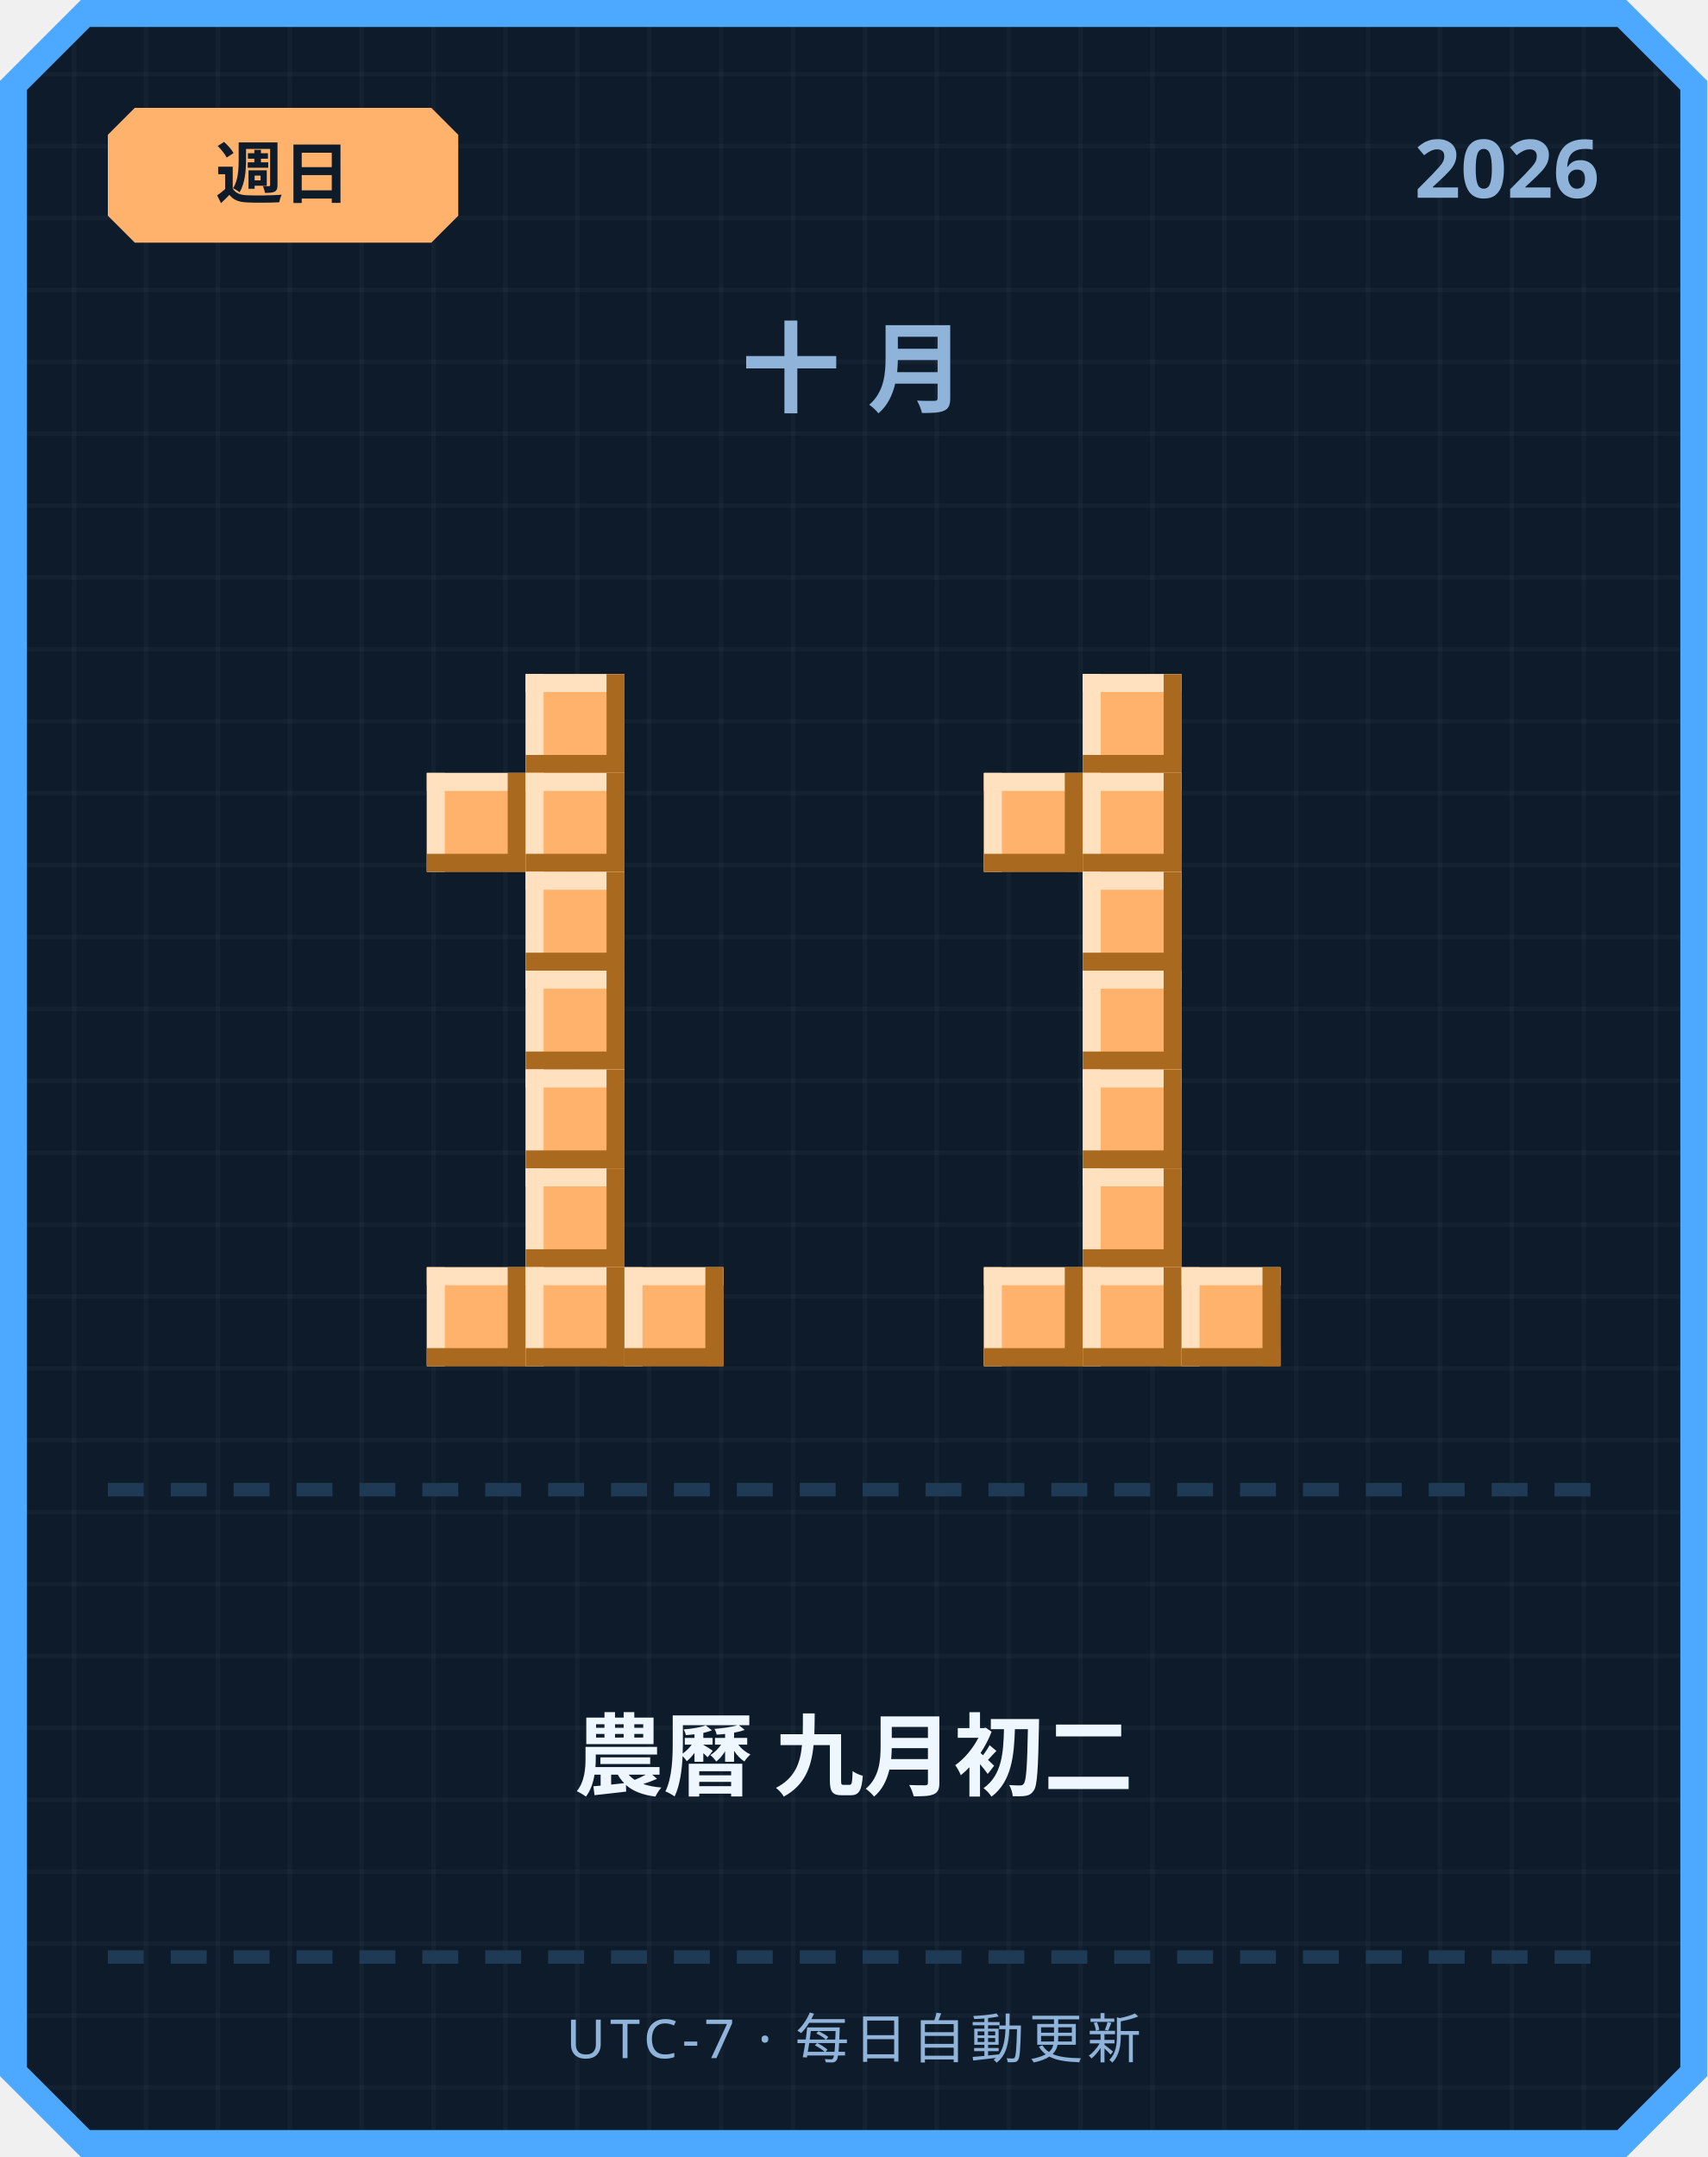
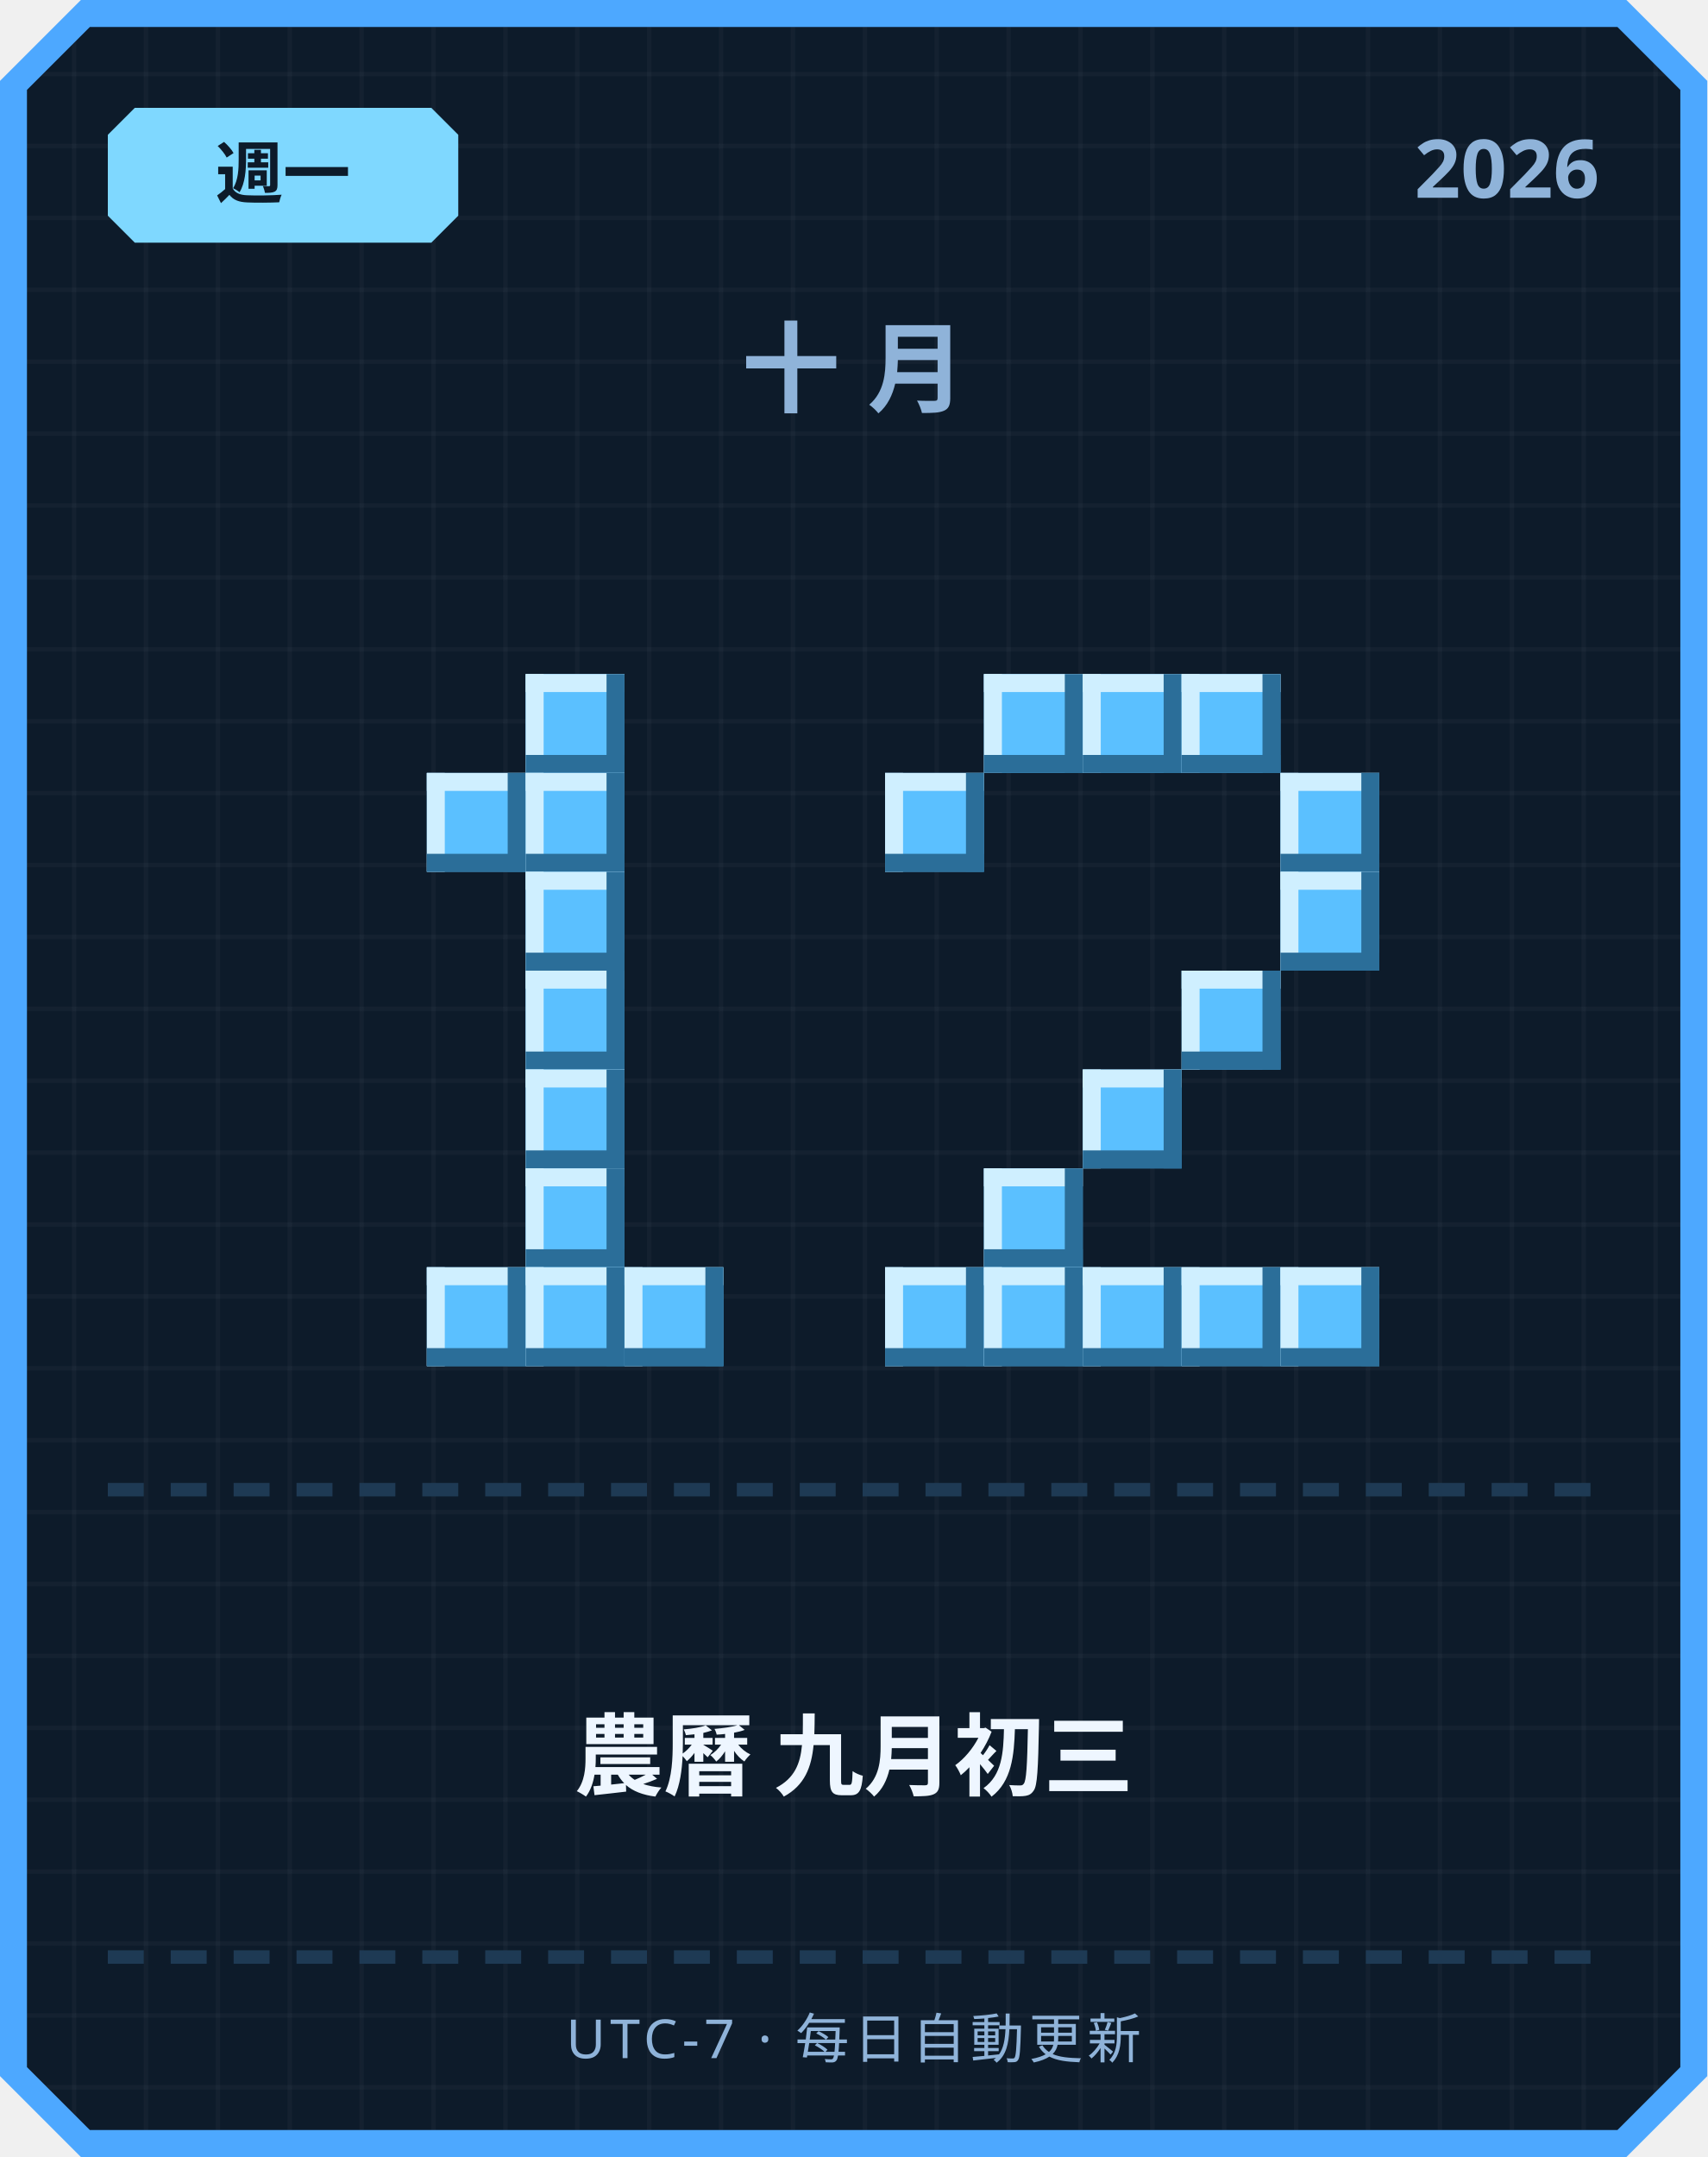
<svg xmlns="http://www.w3.org/2000/svg" width="380" height="480" viewBox="0 0 380 480">
  <defs>
    <pattern id="grid" width="16" height="16" patternUnits="userSpaceOnUse">
      <rect width="16" height="16" fill="#0d1b2a" />
      <rect width="1" height="16" fill="#ffffff" opacity="0.03" />
      <rect width="16" height="1" fill="#ffffff" opacity="0.03" />
    </pattern>
  </defs>
  <path d="M 18,0 L 362,0 L 380,18 L 380,462 L 362,480 L 18,480 L 0,462 L 0,18 Z" fill="#4da8ff" />
  <path d="M 20,6 L 360,6 L 374,20 L 374,460 L 360,474 L 20,474 L 6,460 L 6,20 Z" fill="url(#grid)" />
-   <path d="M 30,24 L 96,24 L 102,30 L 102,48 L 96,54 L 30,54 L 24,48 L 24,30 Z" fill="#ffb26b" />
-   <text x="63" y="44" text-anchor="middle" font-family="'Segoe UI', sans-serif" font-size="15" font-weight="700" fill="#0d1b2a">週日</text>
+   <path d="M 30,24 L 96,24 L 102,30 L 102,48 L 96,54 L 30,54 L 24,48 L 24,30 Z" fill="#7fd8ff" />
+   <text x="63" y="44" text-anchor="middle" font-family="'Segoe UI', sans-serif" font-size="15" font-weight="700" fill="#0d1b2a">週一</text>
  <text x="356" y="44" text-anchor="end" font-family="'Segoe UI', sans-serif" font-size="18" font-weight="700" fill="#8fb3d9">2026</text>
  <text x="190" y="90" text-anchor="middle" font-family="'Segoe UI', sans-serif" font-size="22" font-weight="700" letter-spacing="6" fill="#8fb3d9">十月</text>
-   <rect x="117" y="150" width="22" height="22" fill="#ffb26b" />
-   <rect x="117" y="150" width="22" height="4" fill="#ffe1bf" />
-   <rect x="117" y="150" width="4" height="22" fill="#ffe1bf" />
-   <rect x="117" y="168" width="22" height="4" fill="#a9691f" />
-   <rect x="135" y="150" width="4" height="22" fill="#a9691f" />
-   <rect x="95" y="172" width="22" height="22" fill="#ffb26b" />
-   <rect x="95" y="172" width="22" height="4" fill="#ffe1bf" />
-   <rect x="95" y="172" width="4" height="22" fill="#ffe1bf" />
-   <rect x="95" y="190" width="22" height="4" fill="#a9691f" />
-   <rect x="113" y="172" width="4" height="22" fill="#a9691f" />
-   <rect x="117" y="172" width="22" height="22" fill="#ffb26b" />
-   <rect x="117" y="172" width="22" height="4" fill="#ffe1bf" />
-   <rect x="117" y="172" width="4" height="22" fill="#ffe1bf" />
-   <rect x="117" y="190" width="22" height="4" fill="#a9691f" />
-   <rect x="135" y="172" width="4" height="22" fill="#a9691f" />
-   <rect x="117" y="194" width="22" height="22" fill="#ffb26b" />
-   <rect x="117" y="194" width="22" height="4" fill="#ffe1bf" />
-   <rect x="117" y="194" width="4" height="22" fill="#ffe1bf" />
-   <rect x="117" y="212" width="22" height="4" fill="#a9691f" />
-   <rect x="135" y="194" width="4" height="22" fill="#a9691f" />
-   <rect x="117" y="216" width="22" height="22" fill="#ffb26b" />
-   <rect x="117" y="216" width="22" height="4" fill="#ffe1bf" />
-   <rect x="117" y="216" width="4" height="22" fill="#ffe1bf" />
-   <rect x="117" y="234" width="22" height="4" fill="#a9691f" />
-   <rect x="135" y="216" width="4" height="22" fill="#a9691f" />
-   <rect x="117" y="238" width="22" height="22" fill="#ffb26b" />
-   <rect x="117" y="238" width="22" height="4" fill="#ffe1bf" />
-   <rect x="117" y="238" width="4" height="22" fill="#ffe1bf" />
-   <rect x="117" y="256" width="22" height="4" fill="#a9691f" />
-   <rect x="135" y="238" width="4" height="22" fill="#a9691f" />
-   <rect x="117" y="260" width="22" height="22" fill="#ffb26b" />
-   <rect x="117" y="260" width="22" height="4" fill="#ffe1bf" />
-   <rect x="117" y="260" width="4" height="22" fill="#ffe1bf" />
-   <rect x="117" y="278" width="22" height="4" fill="#a9691f" />
-   <rect x="135" y="260" width="4" height="22" fill="#a9691f" />
-   <rect x="95" y="282" width="22" height="22" fill="#ffb26b" />
-   <rect x="95" y="282" width="22" height="4" fill="#ffe1bf" />
-   <rect x="95" y="282" width="4" height="22" fill="#ffe1bf" />
-   <rect x="95" y="300" width="22" height="4" fill="#a9691f" />
-   <rect x="113" y="282" width="4" height="22" fill="#a9691f" />
-   <rect x="117" y="282" width="22" height="22" fill="#ffb26b" />
-   <rect x="117" y="282" width="22" height="4" fill="#ffe1bf" />
-   <rect x="117" y="282" width="4" height="22" fill="#ffe1bf" />
-   <rect x="117" y="300" width="22" height="4" fill="#a9691f" />
-   <rect x="135" y="282" width="4" height="22" fill="#a9691f" />
-   <rect x="139" y="282" width="22" height="22" fill="#ffb26b" />
-   <rect x="139" y="282" width="22" height="4" fill="#ffe1bf" />
-   <rect x="139" y="282" width="4" height="22" fill="#ffe1bf" />
-   <rect x="139" y="300" width="22" height="4" fill="#a9691f" />
-   <rect x="157" y="282" width="4" height="22" fill="#a9691f" />
-   <rect x="241" y="150" width="22" height="22" fill="#ffb26b" />
-   <rect x="241" y="150" width="22" height="4" fill="#ffe1bf" />
-   <rect x="241" y="150" width="4" height="22" fill="#ffe1bf" />
-   <rect x="241" y="168" width="22" height="4" fill="#a9691f" />
-   <rect x="259" y="150" width="4" height="22" fill="#a9691f" />
-   <rect x="219" y="172" width="22" height="22" fill="#ffb26b" />
-   <rect x="219" y="172" width="22" height="4" fill="#ffe1bf" />
-   <rect x="219" y="172" width="4" height="22" fill="#ffe1bf" />
-   <rect x="219" y="190" width="22" height="4" fill="#a9691f" />
-   <rect x="237" y="172" width="4" height="22" fill="#a9691f" />
-   <rect x="241" y="172" width="22" height="22" fill="#ffb26b" />
-   <rect x="241" y="172" width="22" height="4" fill="#ffe1bf" />
-   <rect x="241" y="172" width="4" height="22" fill="#ffe1bf" />
-   <rect x="241" y="190" width="22" height="4" fill="#a9691f" />
-   <rect x="259" y="172" width="4" height="22" fill="#a9691f" />
-   <rect x="241" y="194" width="22" height="22" fill="#ffb26b" />
-   <rect x="241" y="194" width="22" height="4" fill="#ffe1bf" />
-   <rect x="241" y="194" width="4" height="22" fill="#ffe1bf" />
-   <rect x="241" y="212" width="22" height="4" fill="#a9691f" />
-   <rect x="259" y="194" width="4" height="22" fill="#a9691f" />
-   <rect x="241" y="216" width="22" height="22" fill="#ffb26b" />
-   <rect x="241" y="216" width="22" height="4" fill="#ffe1bf" />
-   <rect x="241" y="216" width="4" height="22" fill="#ffe1bf" />
-   <rect x="241" y="234" width="22" height="4" fill="#a9691f" />
-   <rect x="259" y="216" width="4" height="22" fill="#a9691f" />
-   <rect x="241" y="238" width="22" height="22" fill="#ffb26b" />
-   <rect x="241" y="238" width="22" height="4" fill="#ffe1bf" />
-   <rect x="241" y="238" width="4" height="22" fill="#ffe1bf" />
-   <rect x="241" y="256" width="22" height="4" fill="#a9691f" />
-   <rect x="259" y="238" width="4" height="22" fill="#a9691f" />
-   <rect x="241" y="260" width="22" height="22" fill="#ffb26b" />
-   <rect x="241" y="260" width="22" height="4" fill="#ffe1bf" />
-   <rect x="241" y="260" width="4" height="22" fill="#ffe1bf" />
-   <rect x="241" y="278" width="22" height="4" fill="#a9691f" />
-   <rect x="259" y="260" width="4" height="22" fill="#a9691f" />
-   <rect x="219" y="282" width="22" height="22" fill="#ffb26b" />
-   <rect x="219" y="282" width="22" height="4" fill="#ffe1bf" />
-   <rect x="219" y="282" width="4" height="22" fill="#ffe1bf" />
-   <rect x="219" y="300" width="22" height="4" fill="#a9691f" />
-   <rect x="237" y="282" width="4" height="22" fill="#a9691f" />
-   <rect x="241" y="282" width="22" height="22" fill="#ffb26b" />
-   <rect x="241" y="282" width="22" height="4" fill="#ffe1bf" />
-   <rect x="241" y="282" width="4" height="22" fill="#ffe1bf" />
-   <rect x="241" y="300" width="22" height="4" fill="#a9691f" />
-   <rect x="259" y="282" width="4" height="22" fill="#a9691f" />
-   <rect x="263" y="282" width="22" height="22" fill="#ffb26b" />
-   <rect x="263" y="282" width="22" height="4" fill="#ffe1bf" />
-   <rect x="263" y="282" width="4" height="22" fill="#ffe1bf" />
-   <rect x="263" y="300" width="22" height="4" fill="#a9691f" />
-   <rect x="281" y="282" width="4" height="22" fill="#a9691f" />
+   <rect x="117" y="150" width="22" height="22" fill="#5bc0ff" />
+   <rect x="117" y="150" width="22" height="4" fill="#cfefff" />
+   <rect x="117" y="150" width="4" height="22" fill="#cfefff" />
+   <rect x="117" y="168" width="22" height="4" fill="#2b6e99" />
+   <rect x="135" y="150" width="4" height="22" fill="#2b6e99" />
+   <rect x="95" y="172" width="22" height="22" fill="#5bc0ff" />
+   <rect x="95" y="172" width="22" height="4" fill="#cfefff" />
+   <rect x="95" y="172" width="4" height="22" fill="#cfefff" />
+   <rect x="95" y="190" width="22" height="4" fill="#2b6e99" />
+   <rect x="113" y="172" width="4" height="22" fill="#2b6e99" />
+   <rect x="117" y="172" width="22" height="22" fill="#5bc0ff" />
+   <rect x="117" y="172" width="22" height="4" fill="#cfefff" />
+   <rect x="117" y="172" width="4" height="22" fill="#cfefff" />
+   <rect x="117" y="190" width="22" height="4" fill="#2b6e99" />
+   <rect x="135" y="172" width="4" height="22" fill="#2b6e99" />
+   <rect x="117" y="194" width="22" height="22" fill="#5bc0ff" />
+   <rect x="117" y="194" width="22" height="4" fill="#cfefff" />
+   <rect x="117" y="194" width="4" height="22" fill="#cfefff" />
+   <rect x="117" y="212" width="22" height="4" fill="#2b6e99" />
+   <rect x="135" y="194" width="4" height="22" fill="#2b6e99" />
+   <rect x="117" y="216" width="22" height="22" fill="#5bc0ff" />
+   <rect x="117" y="216" width="22" height="4" fill="#cfefff" />
+   <rect x="117" y="216" width="4" height="22" fill="#cfefff" />
+   <rect x="117" y="234" width="22" height="4" fill="#2b6e99" />
+   <rect x="135" y="216" width="4" height="22" fill="#2b6e99" />
+   <rect x="117" y="238" width="22" height="22" fill="#5bc0ff" />
+   <rect x="117" y="238" width="22" height="4" fill="#cfefff" />
+   <rect x="117" y="238" width="4" height="22" fill="#cfefff" />
+   <rect x="117" y="256" width="22" height="4" fill="#2b6e99" />
+   <rect x="135" y="238" width="4" height="22" fill="#2b6e99" />
+   <rect x="117" y="260" width="22" height="22" fill="#5bc0ff" />
+   <rect x="117" y="260" width="22" height="4" fill="#cfefff" />
+   <rect x="117" y="260" width="4" height="22" fill="#cfefff" />
+   <rect x="117" y="278" width="22" height="4" fill="#2b6e99" />
+   <rect x="135" y="260" width="4" height="22" fill="#2b6e99" />
+   <rect x="95" y="282" width="22" height="22" fill="#5bc0ff" />
+   <rect x="95" y="282" width="22" height="4" fill="#cfefff" />
+   <rect x="95" y="282" width="4" height="22" fill="#cfefff" />
+   <rect x="95" y="300" width="22" height="4" fill="#2b6e99" />
+   <rect x="113" y="282" width="4" height="22" fill="#2b6e99" />
+   <rect x="117" y="282" width="22" height="22" fill="#5bc0ff" />
+   <rect x="117" y="282" width="22" height="4" fill="#cfefff" />
+   <rect x="117" y="282" width="4" height="22" fill="#cfefff" />
+   <rect x="117" y="300" width="22" height="4" fill="#2b6e99" />
+   <rect x="135" y="282" width="4" height="22" fill="#2b6e99" />
+   <rect x="139" y="282" width="22" height="22" fill="#5bc0ff" />
+   <rect x="139" y="282" width="22" height="4" fill="#cfefff" />
+   <rect x="139" y="282" width="4" height="22" fill="#cfefff" />
+   <rect x="139" y="300" width="22" height="4" fill="#2b6e99" />
+   <rect x="157" y="282" width="4" height="22" fill="#2b6e99" />
+   <rect x="219" y="150" width="22" height="22" fill="#5bc0ff" />
+   <rect x="219" y="150" width="22" height="4" fill="#cfefff" />
+   <rect x="219" y="150" width="4" height="22" fill="#cfefff" />
+   <rect x="219" y="168" width="22" height="4" fill="#2b6e99" />
+   <rect x="237" y="150" width="4" height="22" fill="#2b6e99" />
+   <rect x="241" y="150" width="22" height="22" fill="#5bc0ff" />
+   <rect x="241" y="150" width="22" height="4" fill="#cfefff" />
+   <rect x="241" y="150" width="4" height="22" fill="#cfefff" />
+   <rect x="241" y="168" width="22" height="4" fill="#2b6e99" />
+   <rect x="259" y="150" width="4" height="22" fill="#2b6e99" />
+   <rect x="263" y="150" width="22" height="22" fill="#5bc0ff" />
+   <rect x="263" y="150" width="22" height="4" fill="#cfefff" />
+   <rect x="263" y="150" width="4" height="22" fill="#cfefff" />
+   <rect x="263" y="168" width="22" height="4" fill="#2b6e99" />
+   <rect x="281" y="150" width="4" height="22" fill="#2b6e99" />
+   <rect x="197" y="172" width="22" height="22" fill="#5bc0ff" />
+   <rect x="197" y="172" width="22" height="4" fill="#cfefff" />
+   <rect x="197" y="172" width="4" height="22" fill="#cfefff" />
+   <rect x="197" y="190" width="22" height="4" fill="#2b6e99" />
+   <rect x="215" y="172" width="4" height="22" fill="#2b6e99" />
+   <rect x="285" y="172" width="22" height="22" fill="#5bc0ff" />
+   <rect x="285" y="172" width="22" height="4" fill="#cfefff" />
+   <rect x="285" y="172" width="4" height="22" fill="#cfefff" />
+   <rect x="285" y="190" width="22" height="4" fill="#2b6e99" />
+   <rect x="303" y="172" width="4" height="22" fill="#2b6e99" />
+   <rect x="285" y="194" width="22" height="22" fill="#5bc0ff" />
+   <rect x="285" y="194" width="22" height="4" fill="#cfefff" />
+   <rect x="285" y="194" width="4" height="22" fill="#cfefff" />
+   <rect x="285" y="212" width="22" height="4" fill="#2b6e99" />
+   <rect x="303" y="194" width="4" height="22" fill="#2b6e99" />
+   <rect x="263" y="216" width="22" height="22" fill="#5bc0ff" />
+   <rect x="263" y="216" width="22" height="4" fill="#cfefff" />
+   <rect x="263" y="216" width="4" height="22" fill="#cfefff" />
+   <rect x="263" y="234" width="22" height="4" fill="#2b6e99" />
+   <rect x="281" y="216" width="4" height="22" fill="#2b6e99" />
+   <rect x="241" y="238" width="22" height="22" fill="#5bc0ff" />
+   <rect x="241" y="238" width="22" height="4" fill="#cfefff" />
+   <rect x="241" y="238" width="4" height="22" fill="#cfefff" />
+   <rect x="241" y="256" width="22" height="4" fill="#2b6e99" />
+   <rect x="259" y="238" width="4" height="22" fill="#2b6e99" />
+   <rect x="219" y="260" width="22" height="22" fill="#5bc0ff" />
+   <rect x="219" y="260" width="22" height="4" fill="#cfefff" />
+   <rect x="219" y="260" width="4" height="22" fill="#cfefff" />
+   <rect x="219" y="278" width="22" height="4" fill="#2b6e99" />
+   <rect x="237" y="260" width="4" height="22" fill="#2b6e99" />
+   <rect x="197" y="282" width="22" height="22" fill="#5bc0ff" />
+   <rect x="197" y="282" width="22" height="4" fill="#cfefff" />
+   <rect x="197" y="282" width="4" height="22" fill="#cfefff" />
+   <rect x="197" y="300" width="22" height="4" fill="#2b6e99" />
+   <rect x="215" y="282" width="4" height="22" fill="#2b6e99" />
+   <rect x="219" y="282" width="22" height="22" fill="#5bc0ff" />
+   <rect x="219" y="282" width="22" height="4" fill="#cfefff" />
+   <rect x="219" y="282" width="4" height="22" fill="#cfefff" />
+   <rect x="219" y="300" width="22" height="4" fill="#2b6e99" />
+   <rect x="237" y="282" width="4" height="22" fill="#2b6e99" />
+   <rect x="241" y="282" width="22" height="22" fill="#5bc0ff" />
+   <rect x="241" y="282" width="22" height="4" fill="#cfefff" />
+   <rect x="241" y="282" width="4" height="22" fill="#cfefff" />
+   <rect x="241" y="300" width="22" height="4" fill="#2b6e99" />
+   <rect x="259" y="282" width="4" height="22" fill="#2b6e99" />
+   <rect x="263" y="282" width="22" height="22" fill="#5bc0ff" />
+   <rect x="263" y="282" width="22" height="4" fill="#cfefff" />
+   <rect x="263" y="282" width="4" height="22" fill="#cfefff" />
+   <rect x="263" y="300" width="22" height="4" fill="#2b6e99" />
+   <rect x="281" y="282" width="4" height="22" fill="#2b6e99" />
+   <rect x="285" y="282" width="22" height="22" fill="#5bc0ff" />
+   <rect x="285" y="282" width="22" height="4" fill="#cfefff" />
+   <rect x="285" y="282" width="4" height="22" fill="#cfefff" />
+   <rect x="285" y="300" width="22" height="4" fill="#2b6e99" />
+   <rect x="303" y="282" width="4" height="22" fill="#2b6e99" />
  <rect x="24" y="330" width="8" height="3" fill="#1e3a54" />
  <rect x="38" y="330" width="8" height="3" fill="#1e3a54" />
  <rect x="52" y="330" width="8" height="3" fill="#1e3a54" />
  <rect x="66" y="330" width="8" height="3" fill="#1e3a54" />
  <rect x="80" y="330" width="8" height="3" fill="#1e3a54" />
  <rect x="94" y="330" width="8" height="3" fill="#1e3a54" />
  <rect x="108" y="330" width="8" height="3" fill="#1e3a54" />
  <rect x="122" y="330" width="8" height="3" fill="#1e3a54" />
  <rect x="136" y="330" width="8" height="3" fill="#1e3a54" />
  <rect x="150" y="330" width="8" height="3" fill="#1e3a54" />
  <rect x="164" y="330" width="8" height="3" fill="#1e3a54" />
  <rect x="178" y="330" width="8" height="3" fill="#1e3a54" />
  <rect x="192" y="330" width="8" height="3" fill="#1e3a54" />
  <rect x="206" y="330" width="8" height="3" fill="#1e3a54" />
  <rect x="220" y="330" width="8" height="3" fill="#1e3a54" />
  <rect x="234" y="330" width="8" height="3" fill="#1e3a54" />
  <rect x="248" y="330" width="8" height="3" fill="#1e3a54" />
  <rect x="262" y="330" width="8" height="3" fill="#1e3a54" />
  <rect x="276" y="330" width="8" height="3" fill="#1e3a54" />
  <rect x="290" y="330" width="8" height="3" fill="#1e3a54" />
  <rect x="304" y="330" width="8" height="3" fill="#1e3a54" />
  <rect x="318" y="330" width="8" height="3" fill="#1e3a54" />
  <rect x="332" y="330" width="8" height="3" fill="#1e3a54" />
  <rect x="346" y="330" width="8" height="3" fill="#1e3a54" />
-   <text x="190" y="398" text-anchor="middle" font-family="'Segoe UI', 'Microsoft JhengHei', sans-serif" font-size="20" font-weight="700" fill="#eef6ff">農曆 九月初二</text>
+   <text x="190" y="398" text-anchor="middle" font-family="'Segoe UI', 'Microsoft JhengHei', sans-serif" font-size="20" font-weight="700" fill="#eef6ff">農曆 九月初三</text>
  <rect x="24" y="434" width="8" height="3" fill="#1e3a54" />
  <rect x="38" y="434" width="8" height="3" fill="#1e3a54" />
  <rect x="52" y="434" width="8" height="3" fill="#1e3a54" />
  <rect x="66" y="434" width="8" height="3" fill="#1e3a54" />
  <rect x="80" y="434" width="8" height="3" fill="#1e3a54" />
  <rect x="94" y="434" width="8" height="3" fill="#1e3a54" />
  <rect x="108" y="434" width="8" height="3" fill="#1e3a54" />
  <rect x="122" y="434" width="8" height="3" fill="#1e3a54" />
  <rect x="136" y="434" width="8" height="3" fill="#1e3a54" />
  <rect x="150" y="434" width="8" height="3" fill="#1e3a54" />
  <rect x="164" y="434" width="8" height="3" fill="#1e3a54" />
  <rect x="178" y="434" width="8" height="3" fill="#1e3a54" />
  <rect x="192" y="434" width="8" height="3" fill="#1e3a54" />
  <rect x="206" y="434" width="8" height="3" fill="#1e3a54" />
  <rect x="220" y="434" width="8" height="3" fill="#1e3a54" />
  <rect x="234" y="434" width="8" height="3" fill="#1e3a54" />
  <rect x="248" y="434" width="8" height="3" fill="#1e3a54" />
  <rect x="262" y="434" width="8" height="3" fill="#1e3a54" />
  <rect x="276" y="434" width="8" height="3" fill="#1e3a54" />
  <rect x="290" y="434" width="8" height="3" fill="#1e3a54" />
  <rect x="304" y="434" width="8" height="3" fill="#1e3a54" />
  <rect x="318" y="434" width="8" height="3" fill="#1e3a54" />
  <rect x="332" y="434" width="8" height="3" fill="#1e3a54" />
  <rect x="346" y="434" width="8" height="3" fill="#1e3a54" />
  <text x="190" y="458" text-anchor="middle" font-family="'Segoe UI', sans-serif" font-size="12" letter-spacing="1" fill="#8fb3d9">UTC-7 · 每日自動更新</text>
</svg>
